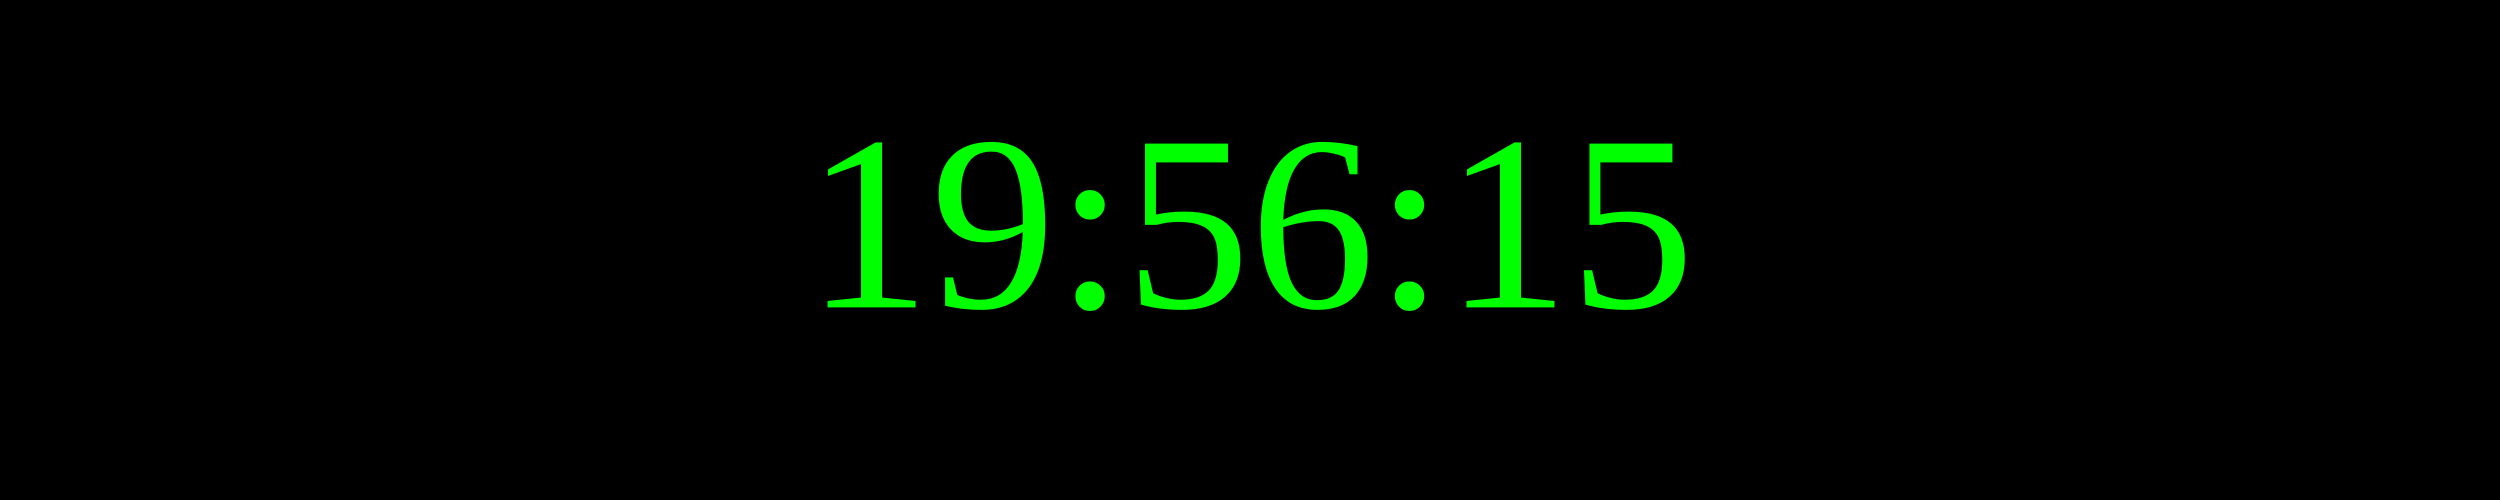
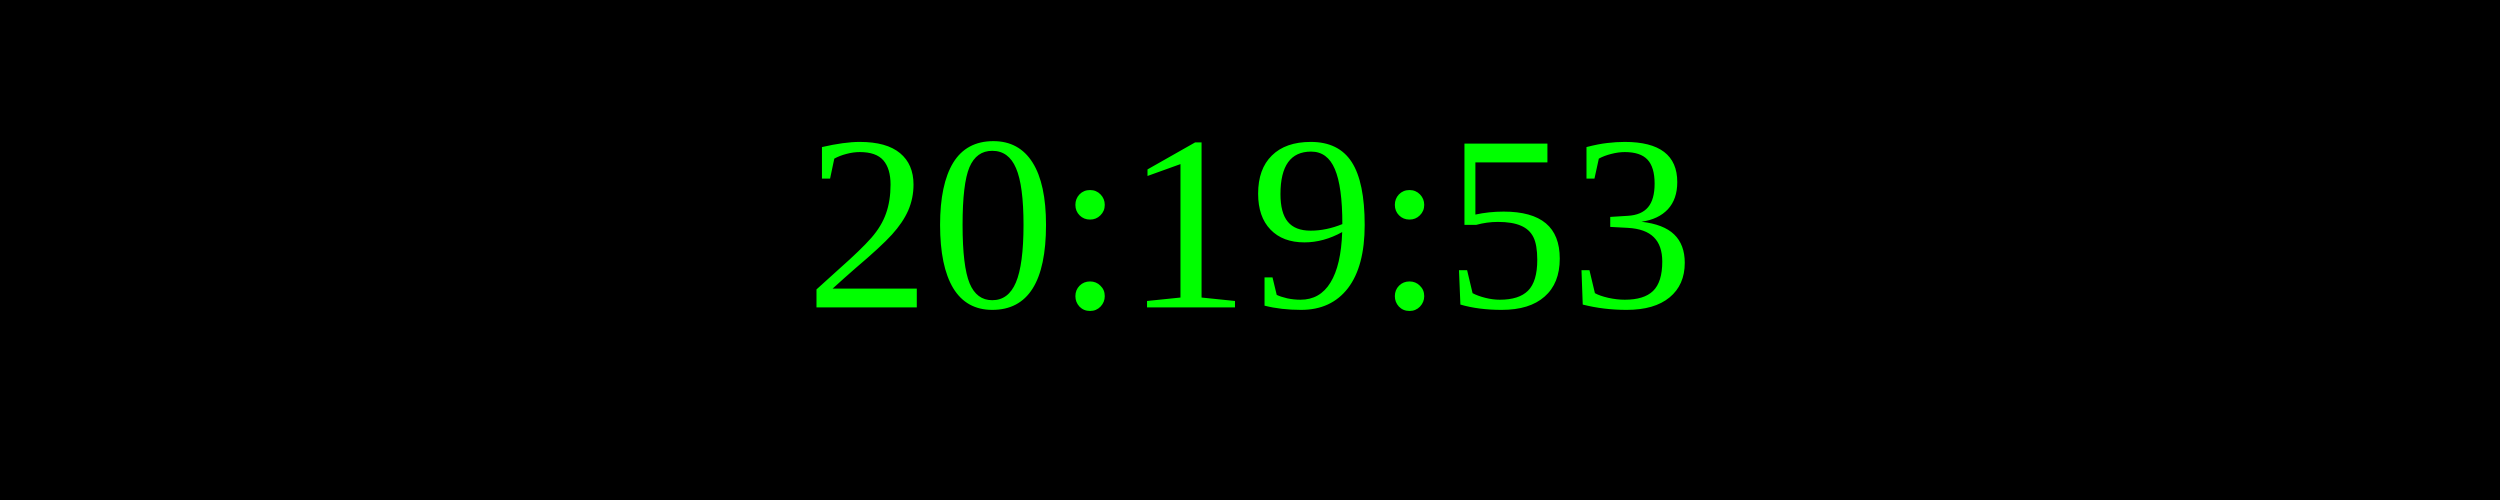
<svg xmlns="http://www.w3.org/2000/svg" width="250" height="50">
  <rect width="100%" height="100%" fill="black" />
  <text x="50%" y="50%" font-size="25" fill="lime" text-anchor="middle" dominant-baseline="middle">
- 19:56:15
+ 20:19:53
</text>
</svg>
